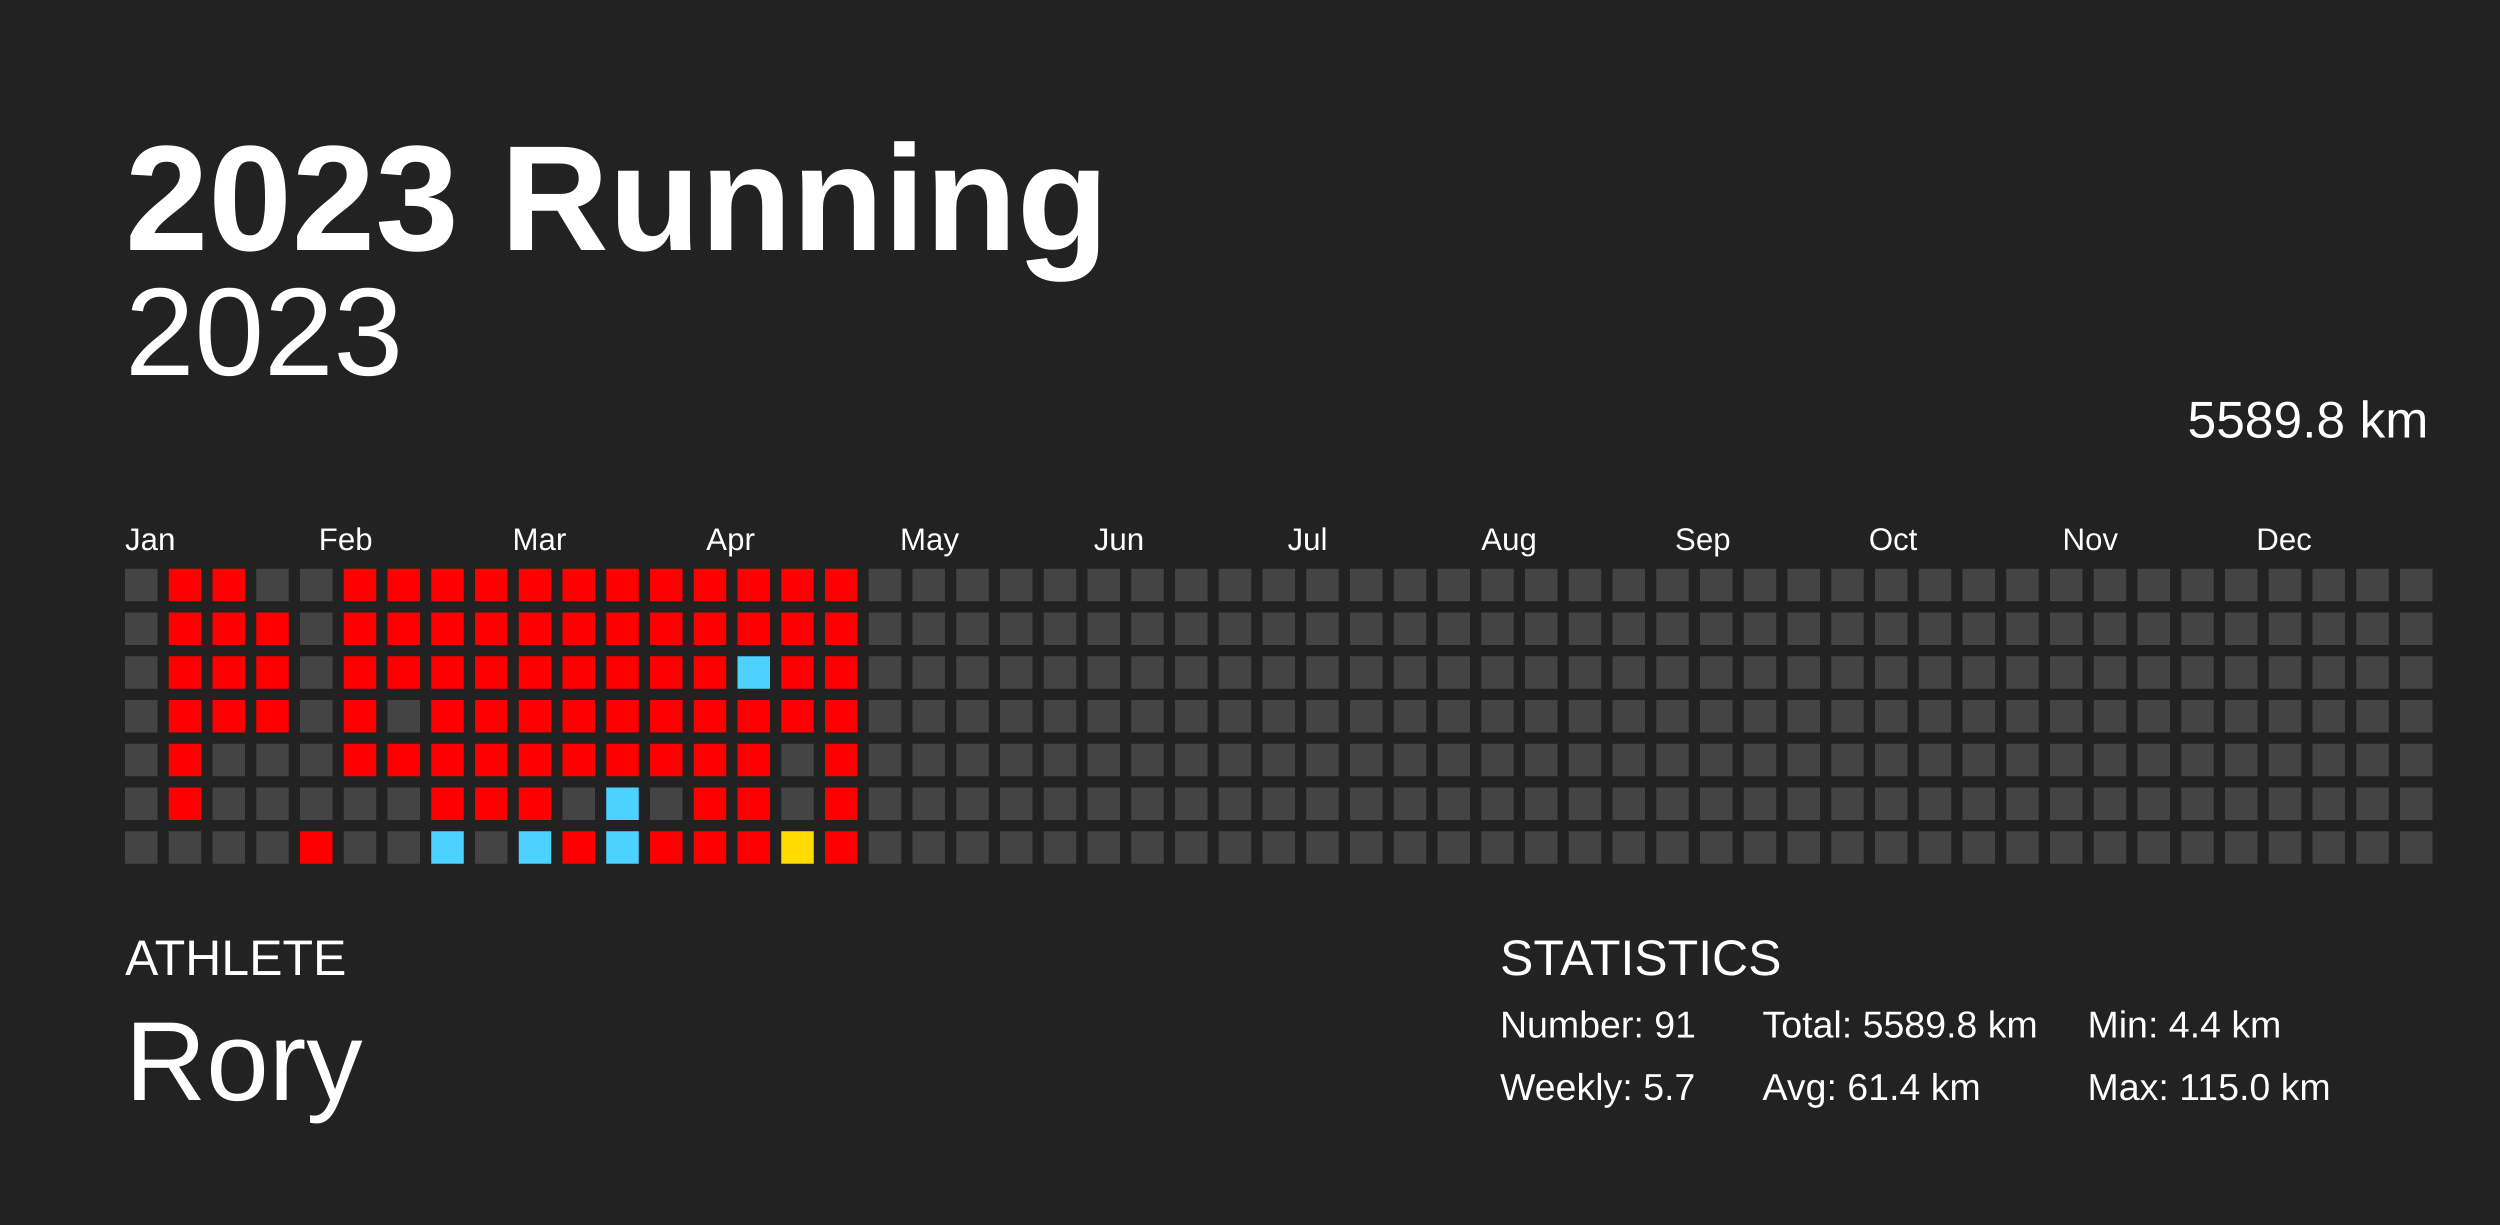
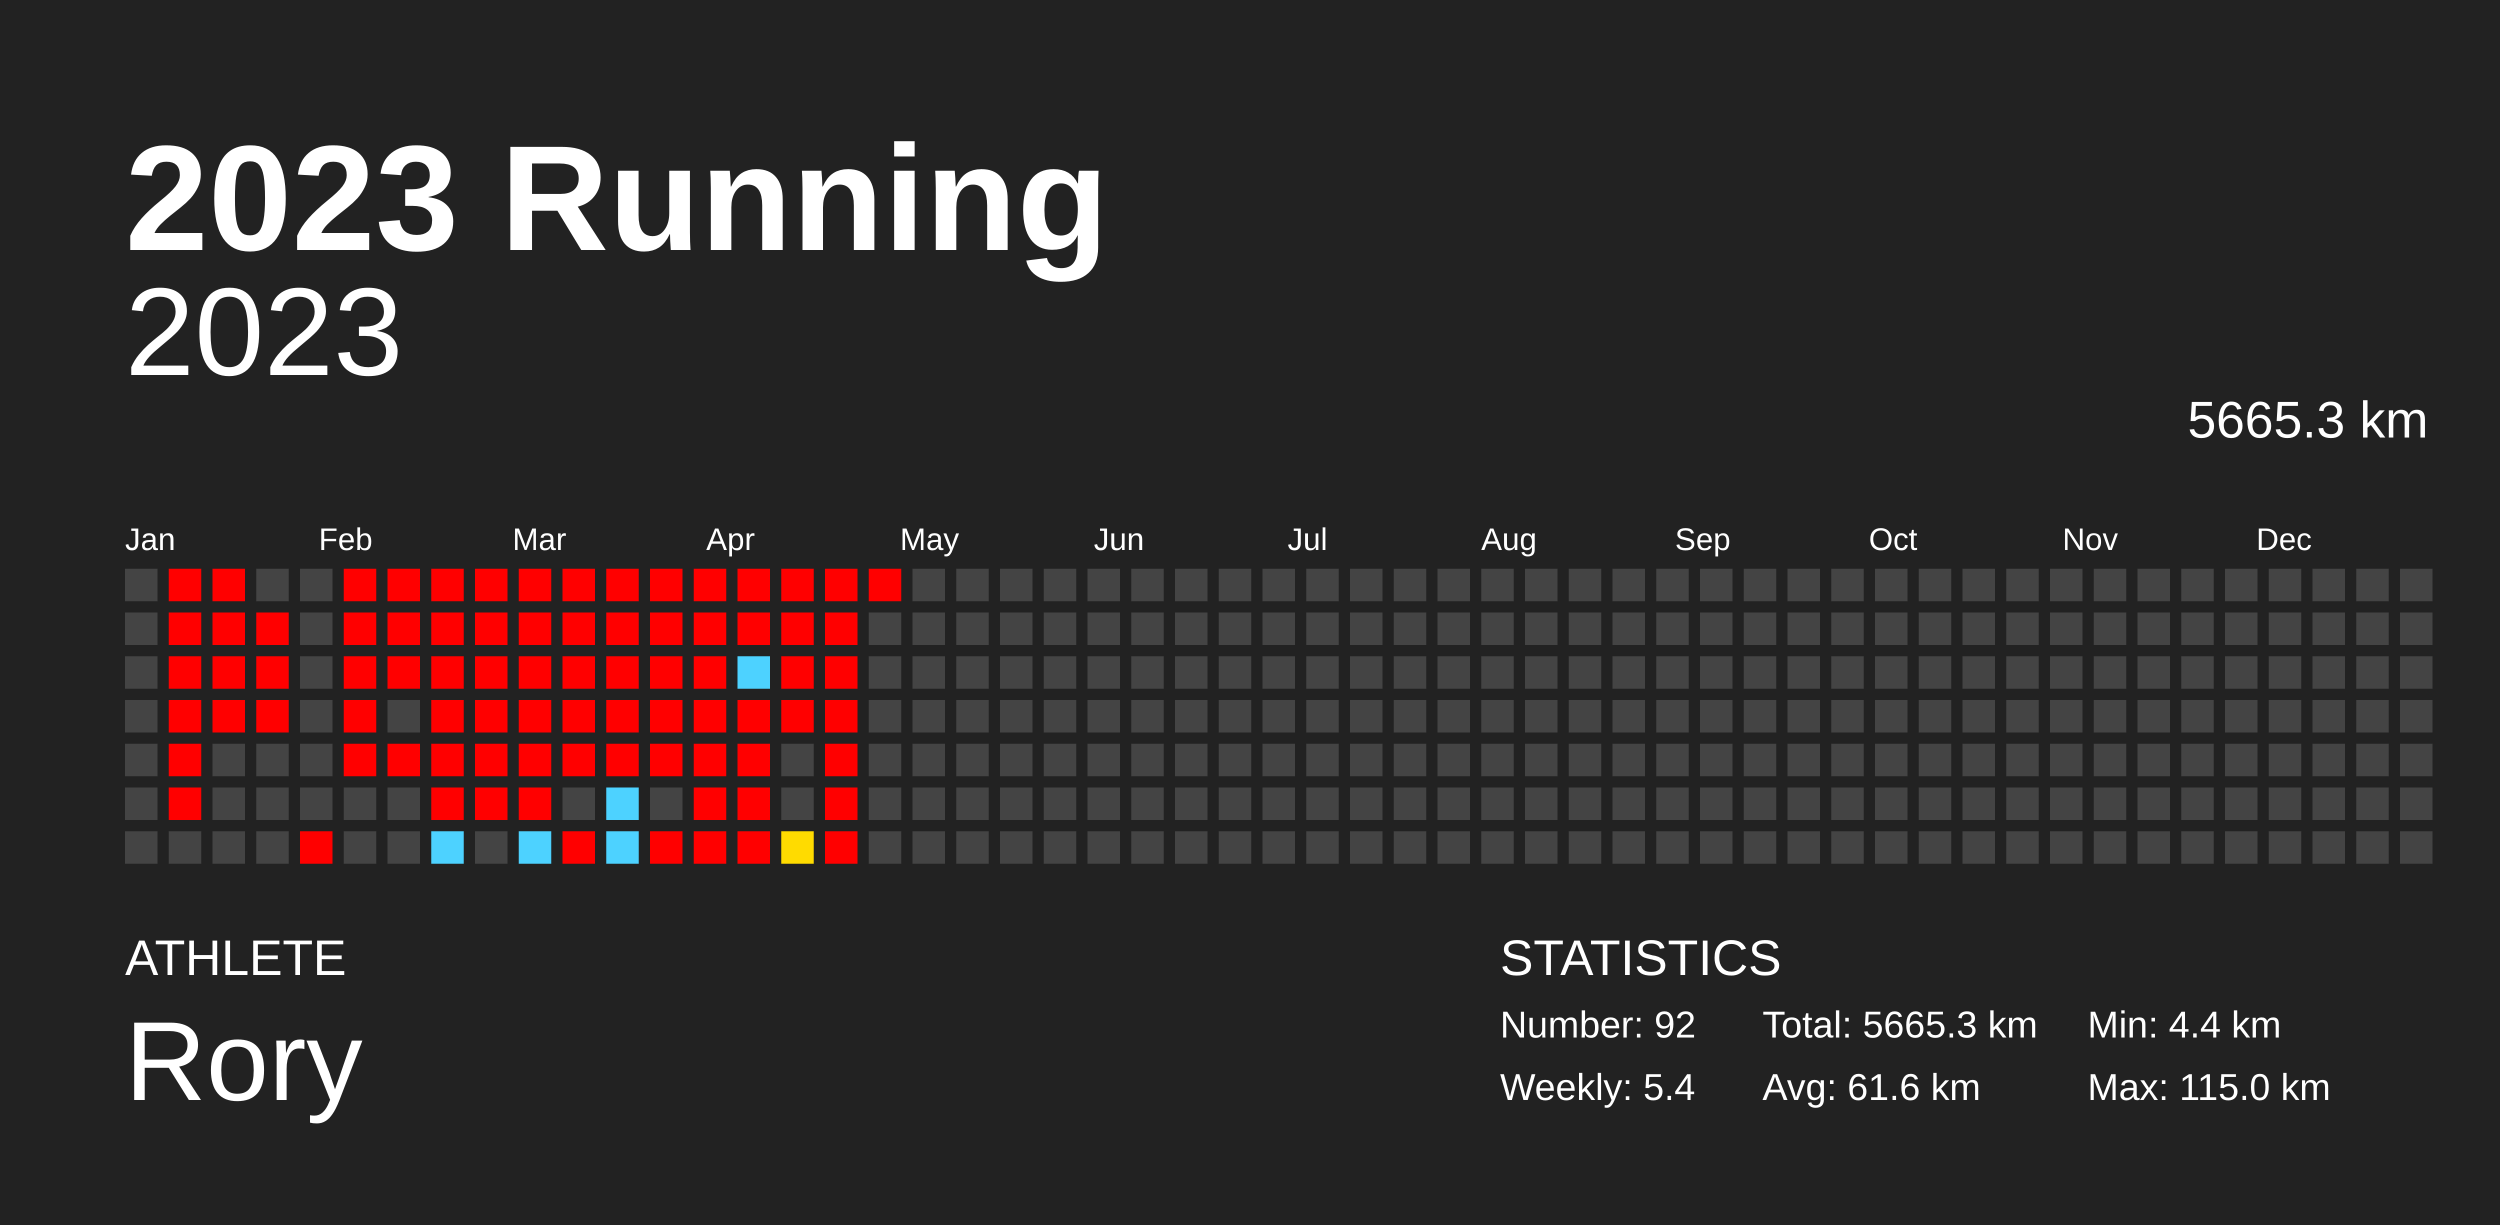
<svg xmlns="http://www.w3.org/2000/svg" baseProfile="full" height="98mm" version="1.1" viewBox="0,0,200,98" width="200mm">
  <defs />
  <rect fill="#222222" height="98" width="200" x="0" y="0" />
  <text fill="#FFFFFF" style="font-size:12px; font-family:Arial; font-weight:bold;" x="10" y="20">2023 Running</text>
  <text fill="#FFFFFF" style="font-size:4px; font-family:Arial" x="10" y="78">ATHLETE</text>
  <text fill="#FFFFFF" style="font-size:9px; font-family:Arial" x="10" y="88">Rory</text>
  <text fill="#FFFFFF" style="font-size:4px; font-family:Arial" x="120" y="78">STATISTICS</text>
-   <text fill="#FFFFFF" style="font-size:3px; font-family:Arial" x="120" y="83">Number: 91</text>
-   <text fill="#FFFFFF" style="font-size:3px; font-family:Arial" x="120" y="88">Weekly: 5.7</text>
-   <text fill="#FFFFFF" style="font-size:3px; font-family:Arial" x="141" y="83">Total: 5589.8 km</text>
-   <text fill="#FFFFFF" style="font-size:3px; font-family:Arial" x="141" y="88">Avg: 61.4 km</text>
+   <text fill="#FFFFFF" style="font-size:3px; font-family:Arial" x="120" y="83">Number: 92</text>
+   <text fill="#FFFFFF" style="font-size:3px; font-family:Arial" x="120" y="88">Weekly: 5.4</text>
+   <text fill="#FFFFFF" style="font-size:3px; font-family:Arial" x="141" y="83">Total: 5665.3 km</text>
+   <text fill="#FFFFFF" style="font-size:3px; font-family:Arial" x="141" y="88">Avg: 61.6 km</text>
  <text fill="#FFFFFF" style="font-size:3px; font-family:Arial" x="167" y="83">Min: 4.4 km</text>
  <text fill="#FFFFFF" style="font-size:3px; font-family:Arial" x="167" y="88">Max: 115.0 km</text>
  <text alignment-baseline="hanging" fill="#FFFFFF" style="font-size:10.0px; font-family:Arial;" x="10" y="30">2023</text>
-   <text alignment-baseline="hanging" fill="#FFFFFF" style="font-size:4.125px; font-family:Arial;" x="175" y="35">5589.8 km</text>
+   <text alignment-baseline="hanging" fill="#FFFFFF" style="font-size:4.125px; font-family:Arial;" x="175" y="35">5665.3 km</text>
  <text fill="#FFFFFF" style="font-size:2.5px; font-family:Arial" x="10.0" y="44">Jan</text>
  <text fill="#FFFFFF" style="font-size:2.5px; font-family:Arial" x="25.5" y="44">Feb</text>
  <text fill="#FFFFFF" style="font-size:2.5px; font-family:Arial" x="41.0" y="44">Mar</text>
  <text fill="#FFFFFF" style="font-size:2.5px; font-family:Arial" x="56.5" y="44">Apr</text>
  <text fill="#FFFFFF" style="font-size:2.5px; font-family:Arial" x="72.0" y="44">May</text>
  <text fill="#FFFFFF" style="font-size:2.5px; font-family:Arial" x="87.5" y="44">Jun</text>
  <text fill="#FFFFFF" style="font-size:2.5px; font-family:Arial" x="103.0" y="44">Jul</text>
  <text fill="#FFFFFF" style="font-size:2.5px; font-family:Arial" x="118.5" y="44">Aug</text>
  <text fill="#FFFFFF" style="font-size:2.5px; font-family:Arial" x="134.0" y="44">Sep</text>
  <text fill="#FFFFFF" style="font-size:2.5px; font-family:Arial" x="149.5" y="44">Oct</text>
  <text fill="#FFFFFF" style="font-size:2.5px; font-family:Arial" x="165.0" y="44">Nov</text>
  <text fill="#FFFFFF" style="font-size:2.5px; font-family:Arial" x="180.5" y="44">Dec</text>
  <rect fill="#444444" height="2.6" width="2.6" x="10.0" y="45.5" />
  <rect fill="#444444" height="2.6" width="2.6" x="10.0" y="49.0" />
  <rect fill="#444444" height="2.6" width="2.6" x="10.0" y="52.5" />
  <rect fill="#444444" height="2.6" width="2.6" x="10.0" y="56.0" />
  <rect fill="#444444" height="2.6" width="2.6" x="10.0" y="59.5" />
  <rect fill="#444444" height="2.6" width="2.6" x="10.0" y="63.0" />
  <rect fill="#444444" height="2.6" width="2.6" x="10.0" y="66.5" />
  <rect fill="red" height="2.6" width="2.6" x="13.5" y="45.5" />
  <rect fill="red" height="2.6" width="2.6" x="13.5" y="49.0" />
  <rect fill="red" height="2.6" width="2.6" x="13.5" y="52.5" />
  <rect fill="red" height="2.6" width="2.6" x="13.5" y="56.0" />
  <rect fill="red" height="2.6" width="2.6" x="13.5" y="59.5" />
  <rect fill="red" height="2.6" width="2.6" x="13.5" y="63.0" />
  <rect fill="#444444" height="2.6" width="2.6" x="13.5" y="66.5" />
  <rect fill="red" height="2.6" width="2.6" x="17.0" y="45.5" />
  <rect fill="red" height="2.6" width="2.6" x="17.0" y="49.0" />
  <rect fill="red" height="2.6" width="2.6" x="17.0" y="52.5" />
  <rect fill="red" height="2.6" width="2.6" x="17.0" y="56.0" />
  <rect fill="#444444" height="2.6" width="2.6" x="17.0" y="59.5" />
  <rect fill="#444444" height="2.6" width="2.6" x="17.0" y="63.0" />
  <rect fill="#444444" height="2.6" width="2.6" x="17.0" y="66.5" />
  <rect fill="#444444" height="2.6" width="2.6" x="20.5" y="45.5" />
  <rect fill="red" height="2.6" width="2.6" x="20.5" y="49.0" />
  <rect fill="red" height="2.6" width="2.6" x="20.5" y="52.5" />
  <rect fill="red" height="2.6" width="2.6" x="20.5" y="56.0" />
  <rect fill="#444444" height="2.6" width="2.6" x="20.5" y="59.5" />
  <rect fill="#444444" height="2.6" width="2.6" x="20.5" y="63.0" />
  <rect fill="#444444" height="2.6" width="2.6" x="20.5" y="66.5" />
  <rect fill="#444444" height="2.6" width="2.6" x="24.0" y="45.5" />
  <rect fill="#444444" height="2.6" width="2.6" x="24.0" y="49.0" />
  <rect fill="#444444" height="2.6" width="2.6" x="24.0" y="52.5" />
  <rect fill="#444444" height="2.6" width="2.6" x="24.0" y="56.0" />
  <rect fill="#444444" height="2.6" width="2.6" x="24.0" y="59.5" />
  <rect fill="#444444" height="2.6" width="2.6" x="24.0" y="63.0" />
  <rect fill="red" height="2.6" width="2.6" x="24.0" y="66.5" />
  <rect fill="red" height="2.6" width="2.6" x="27.5" y="45.5" />
  <rect fill="red" height="2.6" width="2.6" x="27.5" y="49.0" />
  <rect fill="red" height="2.6" width="2.6" x="27.5" y="52.5" />
  <rect fill="red" height="2.6" width="2.6" x="27.5" y="56.0" />
  <rect fill="red" height="2.6" width="2.6" x="27.5" y="59.5" />
  <rect fill="#444444" height="2.6" width="2.6" x="27.5" y="63.0" />
  <rect fill="#444444" height="2.6" width="2.6" x="27.5" y="66.5" />
  <rect fill="red" height="2.6" width="2.6" x="31.0" y="45.5" />
  <rect fill="red" height="2.6" width="2.6" x="31.0" y="49.0" />
  <rect fill="red" height="2.6" width="2.6" x="31.0" y="52.5" />
  <rect fill="#444444" height="2.6" width="2.6" x="31.0" y="56.0" />
  <rect fill="red" height="2.6" width="2.6" x="31.0" y="59.5" />
  <rect fill="#444444" height="2.6" width="2.6" x="31.0" y="63.0" />
  <rect fill="#444444" height="2.6" width="2.6" x="31.0" y="66.5" />
  <rect fill="red" height="2.6" width="2.6" x="34.5" y="45.5" />
  <rect fill="red" height="2.6" width="2.6" x="34.5" y="49.0" />
  <rect fill="red" height="2.6" width="2.6" x="34.5" y="52.5" />
  <rect fill="red" height="2.6" width="2.6" x="34.5" y="56.0" />
  <rect fill="red" height="2.6" width="2.6" x="34.5" y="59.5" />
  <rect fill="red" height="2.6" width="2.6" x="34.5" y="63.0" />
  <rect fill="#4dd2ff" height="2.6" width="2.6" x="34.5" y="66.5" />
  <rect fill="red" height="2.6" width="2.6" x="38.0" y="45.5" />
  <rect fill="red" height="2.6" width="2.6" x="38.0" y="49.0" />
  <rect fill="red" height="2.6" width="2.6" x="38.0" y="52.5" />
  <rect fill="red" height="2.6" width="2.6" x="38.0" y="56.0" />
  <rect fill="red" height="2.6" width="2.6" x="38.0" y="59.5" />
  <rect fill="red" height="2.6" width="2.6" x="38.0" y="63.0" />
  <rect fill="#444444" height="2.6" width="2.6" x="38.0" y="66.5" />
  <rect fill="red" height="2.6" width="2.6" x="41.5" y="45.5" />
  <rect fill="red" height="2.6" width="2.6" x="41.5" y="49.0" />
  <rect fill="red" height="2.6" width="2.6" x="41.5" y="52.5" />
  <rect fill="red" height="2.6" width="2.6" x="41.5" y="56.0" />
  <rect fill="red" height="2.6" width="2.6" x="41.5" y="59.5" />
  <rect fill="red" height="2.6" width="2.6" x="41.5" y="63.0" />
  <rect fill="#4dd2ff" height="2.6" width="2.6" x="41.5" y="66.5" />
  <rect fill="red" height="2.6" width="2.6" x="45.0" y="45.5" />
  <rect fill="red" height="2.6" width="2.6" x="45.0" y="49.0" />
  <rect fill="red" height="2.6" width="2.6" x="45.0" y="52.5" />
  <rect fill="red" height="2.6" width="2.6" x="45.0" y="56.0" />
  <rect fill="red" height="2.6" width="2.6" x="45.0" y="59.5" />
  <rect fill="#444444" height="2.6" width="2.6" x="45.0" y="63.0" />
  <rect fill="red" height="2.6" width="2.6" x="45.0" y="66.5" />
  <rect fill="red" height="2.6" width="2.6" x="48.5" y="45.5" />
  <rect fill="red" height="2.6" width="2.6" x="48.5" y="49.0" />
  <rect fill="red" height="2.6" width="2.6" x="48.5" y="52.5" />
  <rect fill="red" height="2.6" width="2.6" x="48.5" y="56.0" />
  <rect fill="red" height="2.6" width="2.6" x="48.5" y="59.5" />
  <rect fill="#4dd2ff" height="2.6" width="2.6" x="48.5" y="63.0" />
  <rect fill="#4dd2ff" height="2.6" width="2.6" x="48.5" y="66.5" />
  <rect fill="red" height="2.6" width="2.6" x="52.0" y="45.5" />
  <rect fill="red" height="2.6" width="2.6" x="52.0" y="49.0" />
  <rect fill="red" height="2.6" width="2.6" x="52.0" y="52.5" />
  <rect fill="red" height="2.6" width="2.6" x="52.0" y="56.0" />
  <rect fill="red" height="2.6" width="2.6" x="52.0" y="59.5" />
  <rect fill="#444444" height="2.6" width="2.6" x="52.0" y="63.0" />
  <rect fill="red" height="2.6" width="2.6" x="52.0" y="66.5" />
  <rect fill="red" height="2.6" width="2.6" x="55.5" y="45.5" />
  <rect fill="red" height="2.6" width="2.6" x="55.5" y="49.0" />
  <rect fill="red" height="2.6" width="2.6" x="55.5" y="52.5" />
  <rect fill="red" height="2.6" width="2.6" x="55.5" y="56.0" />
  <rect fill="red" height="2.6" width="2.6" x="55.5" y="59.5" />
  <rect fill="red" height="2.6" width="2.6" x="55.5" y="63.0" />
  <rect fill="red" height="2.6" width="2.6" x="55.5" y="66.5" />
  <rect fill="red" height="2.6" width="2.6" x="59.0" y="45.5" />
  <rect fill="red" height="2.6" width="2.6" x="59.0" y="49.0" />
  <rect fill="#4dd2ff" height="2.6" width="2.6" x="59.0" y="52.5" />
  <rect fill="red" height="2.6" width="2.6" x="59.0" y="56.0" />
  <rect fill="red" height="2.6" width="2.6" x="59.0" y="59.5" />
  <rect fill="red" height="2.6" width="2.6" x="59.0" y="63.0" />
  <rect fill="red" height="2.6" width="2.6" x="59.0" y="66.5" />
  <rect fill="red" height="2.6" width="2.6" x="62.5" y="45.5" />
  <rect fill="red" height="2.6" width="2.6" x="62.5" y="49.0" />
  <rect fill="red" height="2.6" width="2.6" x="62.5" y="52.5" />
  <rect fill="red" height="2.6" width="2.6" x="62.5" y="56.0" />
  <rect fill="#444444" height="2.6" width="2.6" x="62.5" y="59.5" />
  <rect fill="#444444" height="2.6" width="2.6" x="62.5" y="63.0" />
  <rect fill="#ffdb00" height="2.6" width="2.6" x="62.5" y="66.5" />
  <rect fill="red" height="2.6" width="2.6" x="66.0" y="45.5" />
  <rect fill="red" height="2.6" width="2.6" x="66.0" y="49.0" />
  <rect fill="red" height="2.6" width="2.6" x="66.0" y="52.5" />
  <rect fill="red" height="2.6" width="2.6" x="66.0" y="56.0" />
  <rect fill="red" height="2.6" width="2.6" x="66.0" y="59.5" />
  <rect fill="red" height="2.6" width="2.6" x="66.0" y="63.0" />
  <rect fill="red" height="2.6" width="2.6" x="66.0" y="66.5" />
-   <rect fill="#444444" height="2.6" width="2.6" x="69.5" y="45.5" />
+   <rect fill="red" height="2.6" width="2.6" x="69.5" y="45.5" />
  <rect fill="#444444" height="2.6" width="2.6" x="69.5" y="49.0" />
  <rect fill="#444444" height="2.6" width="2.6" x="69.5" y="52.5" />
  <rect fill="#444444" height="2.6" width="2.6" x="69.5" y="56.0" />
  <rect fill="#444444" height="2.6" width="2.6" x="69.5" y="59.5" />
  <rect fill="#444444" height="2.6" width="2.6" x="69.5" y="63.0" />
  <rect fill="#444444" height="2.6" width="2.6" x="69.5" y="66.5" />
  <rect fill="#444444" height="2.6" width="2.6" x="73.0" y="45.5" />
  <rect fill="#444444" height="2.6" width="2.6" x="73.0" y="49.0" />
  <rect fill="#444444" height="2.6" width="2.6" x="73.0" y="52.5" />
  <rect fill="#444444" height="2.6" width="2.6" x="73.0" y="56.0" />
  <rect fill="#444444" height="2.6" width="2.6" x="73.0" y="59.5" />
  <rect fill="#444444" height="2.6" width="2.6" x="73.0" y="63.0" />
  <rect fill="#444444" height="2.6" width="2.6" x="73.0" y="66.5" />
  <rect fill="#444444" height="2.6" width="2.6" x="76.5" y="45.5" />
  <rect fill="#444444" height="2.6" width="2.6" x="76.5" y="49.0" />
  <rect fill="#444444" height="2.6" width="2.6" x="76.5" y="52.5" />
  <rect fill="#444444" height="2.6" width="2.6" x="76.5" y="56.0" />
  <rect fill="#444444" height="2.6" width="2.6" x="76.5" y="59.5" />
  <rect fill="#444444" height="2.6" width="2.6" x="76.5" y="63.0" />
  <rect fill="#444444" height="2.6" width="2.6" x="76.5" y="66.5" />
  <rect fill="#444444" height="2.6" width="2.6" x="80.0" y="45.5" />
  <rect fill="#444444" height="2.6" width="2.6" x="80.0" y="49.0" />
  <rect fill="#444444" height="2.6" width="2.6" x="80.0" y="52.5" />
  <rect fill="#444444" height="2.6" width="2.6" x="80.0" y="56.0" />
  <rect fill="#444444" height="2.6" width="2.6" x="80.0" y="59.5" />
  <rect fill="#444444" height="2.6" width="2.6" x="80.0" y="63.0" />
  <rect fill="#444444" height="2.6" width="2.6" x="80.0" y="66.5" />
  <rect fill="#444444" height="2.6" width="2.6" x="83.5" y="45.5" />
  <rect fill="#444444" height="2.6" width="2.6" x="83.5" y="49.0" />
  <rect fill="#444444" height="2.6" width="2.6" x="83.5" y="52.5" />
  <rect fill="#444444" height="2.6" width="2.6" x="83.5" y="56.0" />
  <rect fill="#444444" height="2.6" width="2.6" x="83.5" y="59.5" />
  <rect fill="#444444" height="2.6" width="2.6" x="83.5" y="63.0" />
  <rect fill="#444444" height="2.6" width="2.6" x="83.5" y="66.5" />
  <rect fill="#444444" height="2.6" width="2.6" x="87.0" y="45.5" />
  <rect fill="#444444" height="2.6" width="2.6" x="87.0" y="49.0" />
  <rect fill="#444444" height="2.6" width="2.6" x="87.0" y="52.5" />
  <rect fill="#444444" height="2.6" width="2.6" x="87.0" y="56.0" />
  <rect fill="#444444" height="2.6" width="2.6" x="87.0" y="59.5" />
  <rect fill="#444444" height="2.6" width="2.6" x="87.0" y="63.0" />
  <rect fill="#444444" height="2.6" width="2.6" x="87.0" y="66.5" />
  <rect fill="#444444" height="2.6" width="2.6" x="90.5" y="45.5" />
  <rect fill="#444444" height="2.6" width="2.6" x="90.5" y="49.0" />
  <rect fill="#444444" height="2.6" width="2.6" x="90.5" y="52.5" />
  <rect fill="#444444" height="2.6" width="2.6" x="90.5" y="56.0" />
  <rect fill="#444444" height="2.6" width="2.6" x="90.5" y="59.5" />
  <rect fill="#444444" height="2.6" width="2.6" x="90.5" y="63.0" />
  <rect fill="#444444" height="2.6" width="2.6" x="90.5" y="66.5" />
  <rect fill="#444444" height="2.6" width="2.6" x="94.0" y="45.5" />
  <rect fill="#444444" height="2.6" width="2.6" x="94.0" y="49.0" />
  <rect fill="#444444" height="2.6" width="2.6" x="94.0" y="52.5" />
  <rect fill="#444444" height="2.6" width="2.6" x="94.0" y="56.0" />
  <rect fill="#444444" height="2.6" width="2.6" x="94.0" y="59.5" />
  <rect fill="#444444" height="2.6" width="2.6" x="94.0" y="63.0" />
  <rect fill="#444444" height="2.6" width="2.6" x="94.0" y="66.5" />
  <rect fill="#444444" height="2.6" width="2.6" x="97.5" y="45.5" />
  <rect fill="#444444" height="2.6" width="2.6" x="97.5" y="49.0" />
  <rect fill="#444444" height="2.6" width="2.6" x="97.5" y="52.5" />
  <rect fill="#444444" height="2.6" width="2.6" x="97.5" y="56.0" />
  <rect fill="#444444" height="2.6" width="2.6" x="97.5" y="59.5" />
  <rect fill="#444444" height="2.6" width="2.6" x="97.5" y="63.0" />
  <rect fill="#444444" height="2.6" width="2.6" x="97.5" y="66.5" />
  <rect fill="#444444" height="2.6" width="2.6" x="101.0" y="45.5" />
  <rect fill="#444444" height="2.6" width="2.6" x="101.0" y="49.0" />
  <rect fill="#444444" height="2.6" width="2.6" x="101.0" y="52.5" />
  <rect fill="#444444" height="2.6" width="2.6" x="101.0" y="56.0" />
  <rect fill="#444444" height="2.6" width="2.6" x="101.0" y="59.5" />
  <rect fill="#444444" height="2.6" width="2.6" x="101.0" y="63.0" />
  <rect fill="#444444" height="2.6" width="2.6" x="101.0" y="66.5" />
  <rect fill="#444444" height="2.6" width="2.6" x="104.5" y="45.5" />
  <rect fill="#444444" height="2.6" width="2.6" x="104.5" y="49.0" />
  <rect fill="#444444" height="2.6" width="2.6" x="104.5" y="52.5" />
  <rect fill="#444444" height="2.6" width="2.6" x="104.5" y="56.0" />
  <rect fill="#444444" height="2.6" width="2.6" x="104.5" y="59.5" />
  <rect fill="#444444" height="2.6" width="2.6" x="104.5" y="63.0" />
  <rect fill="#444444" height="2.6" width="2.6" x="104.5" y="66.5" />
  <rect fill="#444444" height="2.6" width="2.6" x="108.0" y="45.5" />
  <rect fill="#444444" height="2.6" width="2.6" x="108.0" y="49.0" />
  <rect fill="#444444" height="2.6" width="2.6" x="108.0" y="52.5" />
  <rect fill="#444444" height="2.6" width="2.6" x="108.0" y="56.0" />
  <rect fill="#444444" height="2.6" width="2.6" x="108.0" y="59.5" />
  <rect fill="#444444" height="2.6" width="2.6" x="108.0" y="63.0" />
  <rect fill="#444444" height="2.6" width="2.6" x="108.0" y="66.5" />
  <rect fill="#444444" height="2.6" width="2.6" x="111.5" y="45.5" />
  <rect fill="#444444" height="2.6" width="2.6" x="111.5" y="49.0" />
  <rect fill="#444444" height="2.6" width="2.6" x="111.5" y="52.5" />
  <rect fill="#444444" height="2.6" width="2.6" x="111.5" y="56.0" />
  <rect fill="#444444" height="2.6" width="2.6" x="111.5" y="59.5" />
  <rect fill="#444444" height="2.6" width="2.6" x="111.5" y="63.0" />
  <rect fill="#444444" height="2.6" width="2.6" x="111.5" y="66.5" />
  <rect fill="#444444" height="2.6" width="2.6" x="115.0" y="45.5" />
  <rect fill="#444444" height="2.6" width="2.6" x="115.0" y="49.0" />
  <rect fill="#444444" height="2.6" width="2.6" x="115.0" y="52.5" />
  <rect fill="#444444" height="2.6" width="2.6" x="115.0" y="56.0" />
  <rect fill="#444444" height="2.6" width="2.6" x="115.0" y="59.5" />
  <rect fill="#444444" height="2.6" width="2.6" x="115.0" y="63.0" />
  <rect fill="#444444" height="2.6" width="2.6" x="115.0" y="66.5" />
  <rect fill="#444444" height="2.6" width="2.6" x="118.5" y="45.5" />
  <rect fill="#444444" height="2.6" width="2.6" x="118.5" y="49.0" />
  <rect fill="#444444" height="2.6" width="2.6" x="118.5" y="52.5" />
  <rect fill="#444444" height="2.6" width="2.6" x="118.5" y="56.0" />
  <rect fill="#444444" height="2.6" width="2.6" x="118.5" y="59.5" />
  <rect fill="#444444" height="2.6" width="2.6" x="118.5" y="63.0" />
  <rect fill="#444444" height="2.6" width="2.6" x="118.5" y="66.5" />
  <rect fill="#444444" height="2.6" width="2.6" x="122.0" y="45.5" />
  <rect fill="#444444" height="2.6" width="2.6" x="122.0" y="49.0" />
  <rect fill="#444444" height="2.6" width="2.6" x="122.0" y="52.5" />
  <rect fill="#444444" height="2.6" width="2.6" x="122.0" y="56.0" />
  <rect fill="#444444" height="2.6" width="2.6" x="122.0" y="59.5" />
  <rect fill="#444444" height="2.6" width="2.6" x="122.0" y="63.0" />
  <rect fill="#444444" height="2.6" width="2.6" x="122.0" y="66.5" />
  <rect fill="#444444" height="2.6" width="2.6" x="125.5" y="45.5" />
  <rect fill="#444444" height="2.6" width="2.6" x="125.5" y="49.0" />
  <rect fill="#444444" height="2.6" width="2.6" x="125.5" y="52.5" />
  <rect fill="#444444" height="2.6" width="2.6" x="125.5" y="56.0" />
  <rect fill="#444444" height="2.6" width="2.6" x="125.5" y="59.5" />
  <rect fill="#444444" height="2.6" width="2.6" x="125.5" y="63.0" />
  <rect fill="#444444" height="2.6" width="2.6" x="125.5" y="66.5" />
  <rect fill="#444444" height="2.6" width="2.6" x="129.0" y="45.5" />
  <rect fill="#444444" height="2.6" width="2.6" x="129.0" y="49.0" />
  <rect fill="#444444" height="2.6" width="2.6" x="129.0" y="52.5" />
  <rect fill="#444444" height="2.6" width="2.6" x="129.0" y="56.0" />
  <rect fill="#444444" height="2.6" width="2.6" x="129.0" y="59.5" />
  <rect fill="#444444" height="2.6" width="2.6" x="129.0" y="63.0" />
  <rect fill="#444444" height="2.6" width="2.6" x="129.0" y="66.5" />
  <rect fill="#444444" height="2.6" width="2.6" x="132.5" y="45.5" />
  <rect fill="#444444" height="2.6" width="2.6" x="132.5" y="49.0" />
  <rect fill="#444444" height="2.6" width="2.6" x="132.5" y="52.5" />
  <rect fill="#444444" height="2.6" width="2.6" x="132.5" y="56.0" />
  <rect fill="#444444" height="2.6" width="2.6" x="132.5" y="59.5" />
  <rect fill="#444444" height="2.6" width="2.6" x="132.5" y="63.0" />
  <rect fill="#444444" height="2.6" width="2.6" x="132.5" y="66.5" />
  <rect fill="#444444" height="2.6" width="2.6" x="136.0" y="45.5" />
  <rect fill="#444444" height="2.6" width="2.6" x="136.0" y="49.0" />
  <rect fill="#444444" height="2.6" width="2.6" x="136.0" y="52.5" />
  <rect fill="#444444" height="2.6" width="2.6" x="136.0" y="56.0" />
  <rect fill="#444444" height="2.6" width="2.6" x="136.0" y="59.5" />
  <rect fill="#444444" height="2.6" width="2.6" x="136.0" y="63.0" />
  <rect fill="#444444" height="2.6" width="2.6" x="136.0" y="66.5" />
  <rect fill="#444444" height="2.6" width="2.6" x="139.5" y="45.5" />
  <rect fill="#444444" height="2.6" width="2.6" x="139.5" y="49.0" />
  <rect fill="#444444" height="2.6" width="2.6" x="139.5" y="52.5" />
  <rect fill="#444444" height="2.6" width="2.6" x="139.5" y="56.0" />
  <rect fill="#444444" height="2.6" width="2.6" x="139.5" y="59.5" />
  <rect fill="#444444" height="2.6" width="2.6" x="139.5" y="63.0" />
  <rect fill="#444444" height="2.6" width="2.6" x="139.5" y="66.5" />
  <rect fill="#444444" height="2.6" width="2.6" x="143.0" y="45.5" />
  <rect fill="#444444" height="2.6" width="2.6" x="143.0" y="49.0" />
  <rect fill="#444444" height="2.6" width="2.6" x="143.0" y="52.5" />
  <rect fill="#444444" height="2.6" width="2.6" x="143.0" y="56.0" />
  <rect fill="#444444" height="2.6" width="2.6" x="143.0" y="59.5" />
  <rect fill="#444444" height="2.6" width="2.6" x="143.0" y="63.0" />
  <rect fill="#444444" height="2.6" width="2.6" x="143.0" y="66.5" />
  <rect fill="#444444" height="2.6" width="2.6" x="146.5" y="45.5" />
  <rect fill="#444444" height="2.6" width="2.6" x="146.5" y="49.0" />
  <rect fill="#444444" height="2.6" width="2.6" x="146.5" y="52.5" />
  <rect fill="#444444" height="2.6" width="2.6" x="146.5" y="56.0" />
  <rect fill="#444444" height="2.6" width="2.6" x="146.5" y="59.5" />
  <rect fill="#444444" height="2.6" width="2.6" x="146.5" y="63.0" />
  <rect fill="#444444" height="2.6" width="2.6" x="146.5" y="66.5" />
  <rect fill="#444444" height="2.6" width="2.6" x="150.0" y="45.5" />
  <rect fill="#444444" height="2.6" width="2.6" x="150.0" y="49.0" />
  <rect fill="#444444" height="2.6" width="2.6" x="150.0" y="52.5" />
  <rect fill="#444444" height="2.6" width="2.6" x="150.0" y="56.0" />
  <rect fill="#444444" height="2.6" width="2.6" x="150.0" y="59.5" />
  <rect fill="#444444" height="2.6" width="2.6" x="150.0" y="63.0" />
  <rect fill="#444444" height="2.6" width="2.6" x="150.0" y="66.5" />
  <rect fill="#444444" height="2.6" width="2.6" x="153.5" y="45.5" />
  <rect fill="#444444" height="2.6" width="2.6" x="153.5" y="49.0" />
  <rect fill="#444444" height="2.6" width="2.6" x="153.5" y="52.5" />
  <rect fill="#444444" height="2.6" width="2.6" x="153.5" y="56.0" />
  <rect fill="#444444" height="2.6" width="2.6" x="153.5" y="59.5" />
  <rect fill="#444444" height="2.6" width="2.6" x="153.5" y="63.0" />
  <rect fill="#444444" height="2.6" width="2.6" x="153.5" y="66.5" />
  <rect fill="#444444" height="2.6" width="2.6" x="157.0" y="45.5" />
  <rect fill="#444444" height="2.6" width="2.6" x="157.0" y="49.0" />
  <rect fill="#444444" height="2.6" width="2.6" x="157.0" y="52.5" />
  <rect fill="#444444" height="2.6" width="2.6" x="157.0" y="56.0" />
  <rect fill="#444444" height="2.6" width="2.6" x="157.0" y="59.5" />
  <rect fill="#444444" height="2.6" width="2.6" x="157.0" y="63.0" />
  <rect fill="#444444" height="2.6" width="2.6" x="157.0" y="66.5" />
  <rect fill="#444444" height="2.6" width="2.6" x="160.5" y="45.5" />
  <rect fill="#444444" height="2.6" width="2.6" x="160.5" y="49.0" />
  <rect fill="#444444" height="2.6" width="2.6" x="160.5" y="52.5" />
  <rect fill="#444444" height="2.6" width="2.6" x="160.5" y="56.0" />
  <rect fill="#444444" height="2.6" width="2.6" x="160.5" y="59.5" />
  <rect fill="#444444" height="2.6" width="2.6" x="160.5" y="63.0" />
  <rect fill="#444444" height="2.6" width="2.6" x="160.5" y="66.5" />
  <rect fill="#444444" height="2.6" width="2.6" x="164.0" y="45.5" />
  <rect fill="#444444" height="2.6" width="2.6" x="164.0" y="49.0" />
  <rect fill="#444444" height="2.6" width="2.6" x="164.0" y="52.5" />
  <rect fill="#444444" height="2.6" width="2.6" x="164.0" y="56.0" />
  <rect fill="#444444" height="2.6" width="2.6" x="164.0" y="59.5" />
  <rect fill="#444444" height="2.6" width="2.6" x="164.0" y="63.0" />
  <rect fill="#444444" height="2.6" width="2.6" x="164.0" y="66.5" />
  <rect fill="#444444" height="2.6" width="2.6" x="167.5" y="45.5" />
  <rect fill="#444444" height="2.6" width="2.6" x="167.5" y="49.0" />
  <rect fill="#444444" height="2.6" width="2.6" x="167.5" y="52.5" />
  <rect fill="#444444" height="2.6" width="2.6" x="167.5" y="56.0" />
  <rect fill="#444444" height="2.6" width="2.6" x="167.5" y="59.5" />
  <rect fill="#444444" height="2.6" width="2.6" x="167.5" y="63.0" />
  <rect fill="#444444" height="2.6" width="2.6" x="167.5" y="66.5" />
  <rect fill="#444444" height="2.6" width="2.6" x="171.0" y="45.5" />
  <rect fill="#444444" height="2.6" width="2.6" x="171.0" y="49.0" />
  <rect fill="#444444" height="2.6" width="2.6" x="171.0" y="52.5" />
  <rect fill="#444444" height="2.6" width="2.6" x="171.0" y="56.0" />
  <rect fill="#444444" height="2.6" width="2.6" x="171.0" y="59.5" />
  <rect fill="#444444" height="2.6" width="2.6" x="171.0" y="63.0" />
  <rect fill="#444444" height="2.6" width="2.6" x="171.0" y="66.5" />
  <rect fill="#444444" height="2.6" width="2.6" x="174.5" y="45.5" />
  <rect fill="#444444" height="2.6" width="2.6" x="174.5" y="49.0" />
  <rect fill="#444444" height="2.6" width="2.6" x="174.5" y="52.5" />
  <rect fill="#444444" height="2.6" width="2.6" x="174.5" y="56.0" />
  <rect fill="#444444" height="2.6" width="2.6" x="174.5" y="59.5" />
  <rect fill="#444444" height="2.6" width="2.6" x="174.5" y="63.0" />
  <rect fill="#444444" height="2.6" width="2.6" x="174.5" y="66.5" />
  <rect fill="#444444" height="2.6" width="2.6" x="178.0" y="45.5" />
  <rect fill="#444444" height="2.6" width="2.6" x="178.0" y="49.0" />
  <rect fill="#444444" height="2.6" width="2.6" x="178.0" y="52.5" />
  <rect fill="#444444" height="2.6" width="2.6" x="178.0" y="56.0" />
  <rect fill="#444444" height="2.6" width="2.6" x="178.0" y="59.5" />
  <rect fill="#444444" height="2.6" width="2.6" x="178.0" y="63.0" />
  <rect fill="#444444" height="2.6" width="2.6" x="178.0" y="66.5" />
  <rect fill="#444444" height="2.6" width="2.6" x="181.5" y="45.5" />
  <rect fill="#444444" height="2.6" width="2.6" x="181.5" y="49.0" />
  <rect fill="#444444" height="2.6" width="2.6" x="181.5" y="52.5" />
  <rect fill="#444444" height="2.6" width="2.6" x="181.5" y="56.0" />
  <rect fill="#444444" height="2.6" width="2.6" x="181.5" y="59.5" />
  <rect fill="#444444" height="2.6" width="2.6" x="181.5" y="63.0" />
  <rect fill="#444444" height="2.6" width="2.6" x="181.5" y="66.5" />
  <rect fill="#444444" height="2.6" width="2.6" x="185.0" y="45.5" />
  <rect fill="#444444" height="2.6" width="2.6" x="185.0" y="49.0" />
  <rect fill="#444444" height="2.6" width="2.6" x="185.0" y="52.5" />
  <rect fill="#444444" height="2.6" width="2.6" x="185.0" y="56.0" />
  <rect fill="#444444" height="2.6" width="2.6" x="185.0" y="59.5" />
  <rect fill="#444444" height="2.6" width="2.6" x="185.0" y="63.0" />
  <rect fill="#444444" height="2.6" width="2.6" x="185.0" y="66.5" />
  <rect fill="#444444" height="2.6" width="2.6" x="188.5" y="45.5" />
  <rect fill="#444444" height="2.6" width="2.6" x="188.5" y="49.0" />
  <rect fill="#444444" height="2.6" width="2.6" x="188.5" y="52.5" />
  <rect fill="#444444" height="2.6" width="2.6" x="188.5" y="56.0" />
  <rect fill="#444444" height="2.6" width="2.6" x="188.5" y="59.5" />
  <rect fill="#444444" height="2.6" width="2.6" x="188.5" y="63.0" />
  <rect fill="#444444" height="2.6" width="2.6" x="188.5" y="66.5" />
  <rect fill="#444444" height="2.6" width="2.6" x="192.0" y="45.5" />
  <rect fill="#444444" height="2.6" width="2.6" x="192.0" y="49.0" />
  <rect fill="#444444" height="2.6" width="2.6" x="192.0" y="52.5" />
  <rect fill="#444444" height="2.6" width="2.6" x="192.0" y="56.0" />
  <rect fill="#444444" height="2.6" width="2.6" x="192.0" y="59.5" />
  <rect fill="#444444" height="2.6" width="2.6" x="192.0" y="63.0" />
  <rect fill="#444444" height="2.6" width="2.6" x="192.0" y="66.5" />
</svg>
